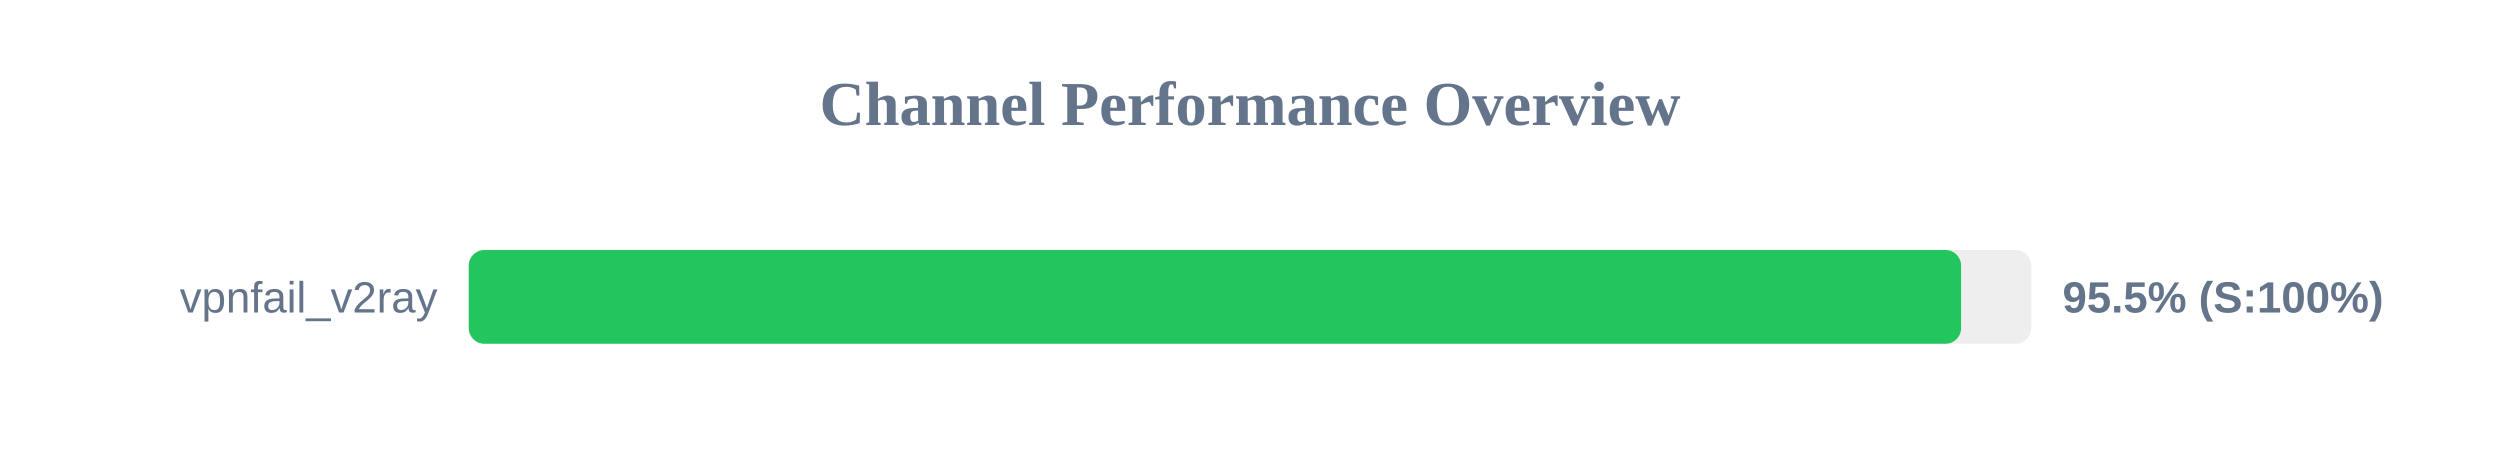
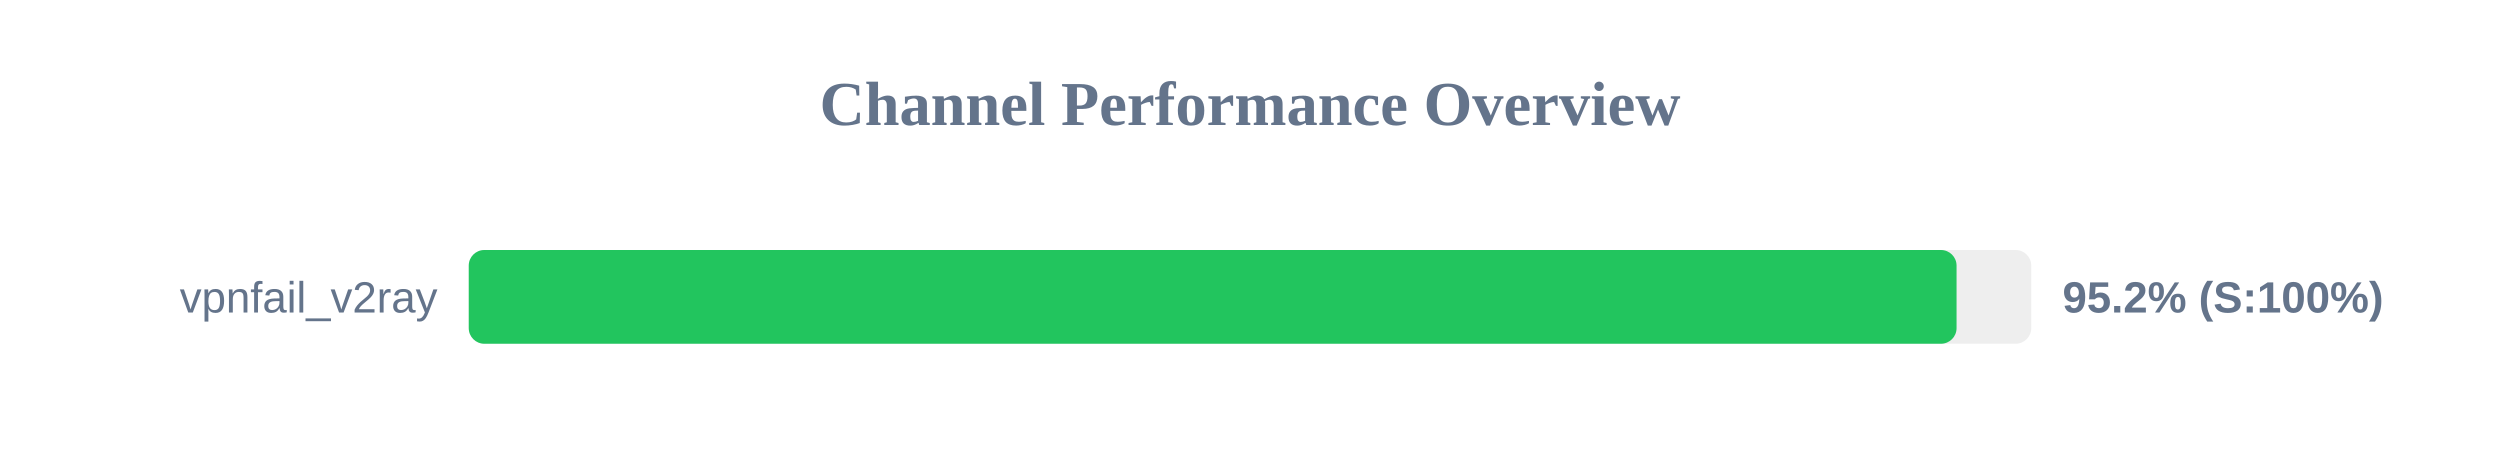
<svg xmlns="http://www.w3.org/2000/svg" width="800" height="150" version="1.1">
  <style>
        .row { font: 14px Arial; fill: #64748b; }
        .score { font: bold 14px Arial; fill: #64748b; }
    </style>
  <text x="400" y="40" text-anchor="middle" font-size="20px" font-weight="bold" fill="#64748b">Channel Performance Overview</text>
  <rect x="150" y="80" width="500" height="30" fill="#eee" rx="5" />
-   <rect x="150" y="80" width="477.55" height="30" fill="#22c55e" rx="5" />
+   <rect x="150" y="80" width="476.1" height="30" fill="#22c55e" rx="5" />
  <text x="140" y="100" text-anchor="end" class="row">vpnfail_v2ray</text>
-   <text x="660" y="100" text-anchor="start" class="score">95.5% (S:100%)</text>
+   <text x="660" y="100" text-anchor="start" class="score">95.2% (S:100%)</text>
</svg>
